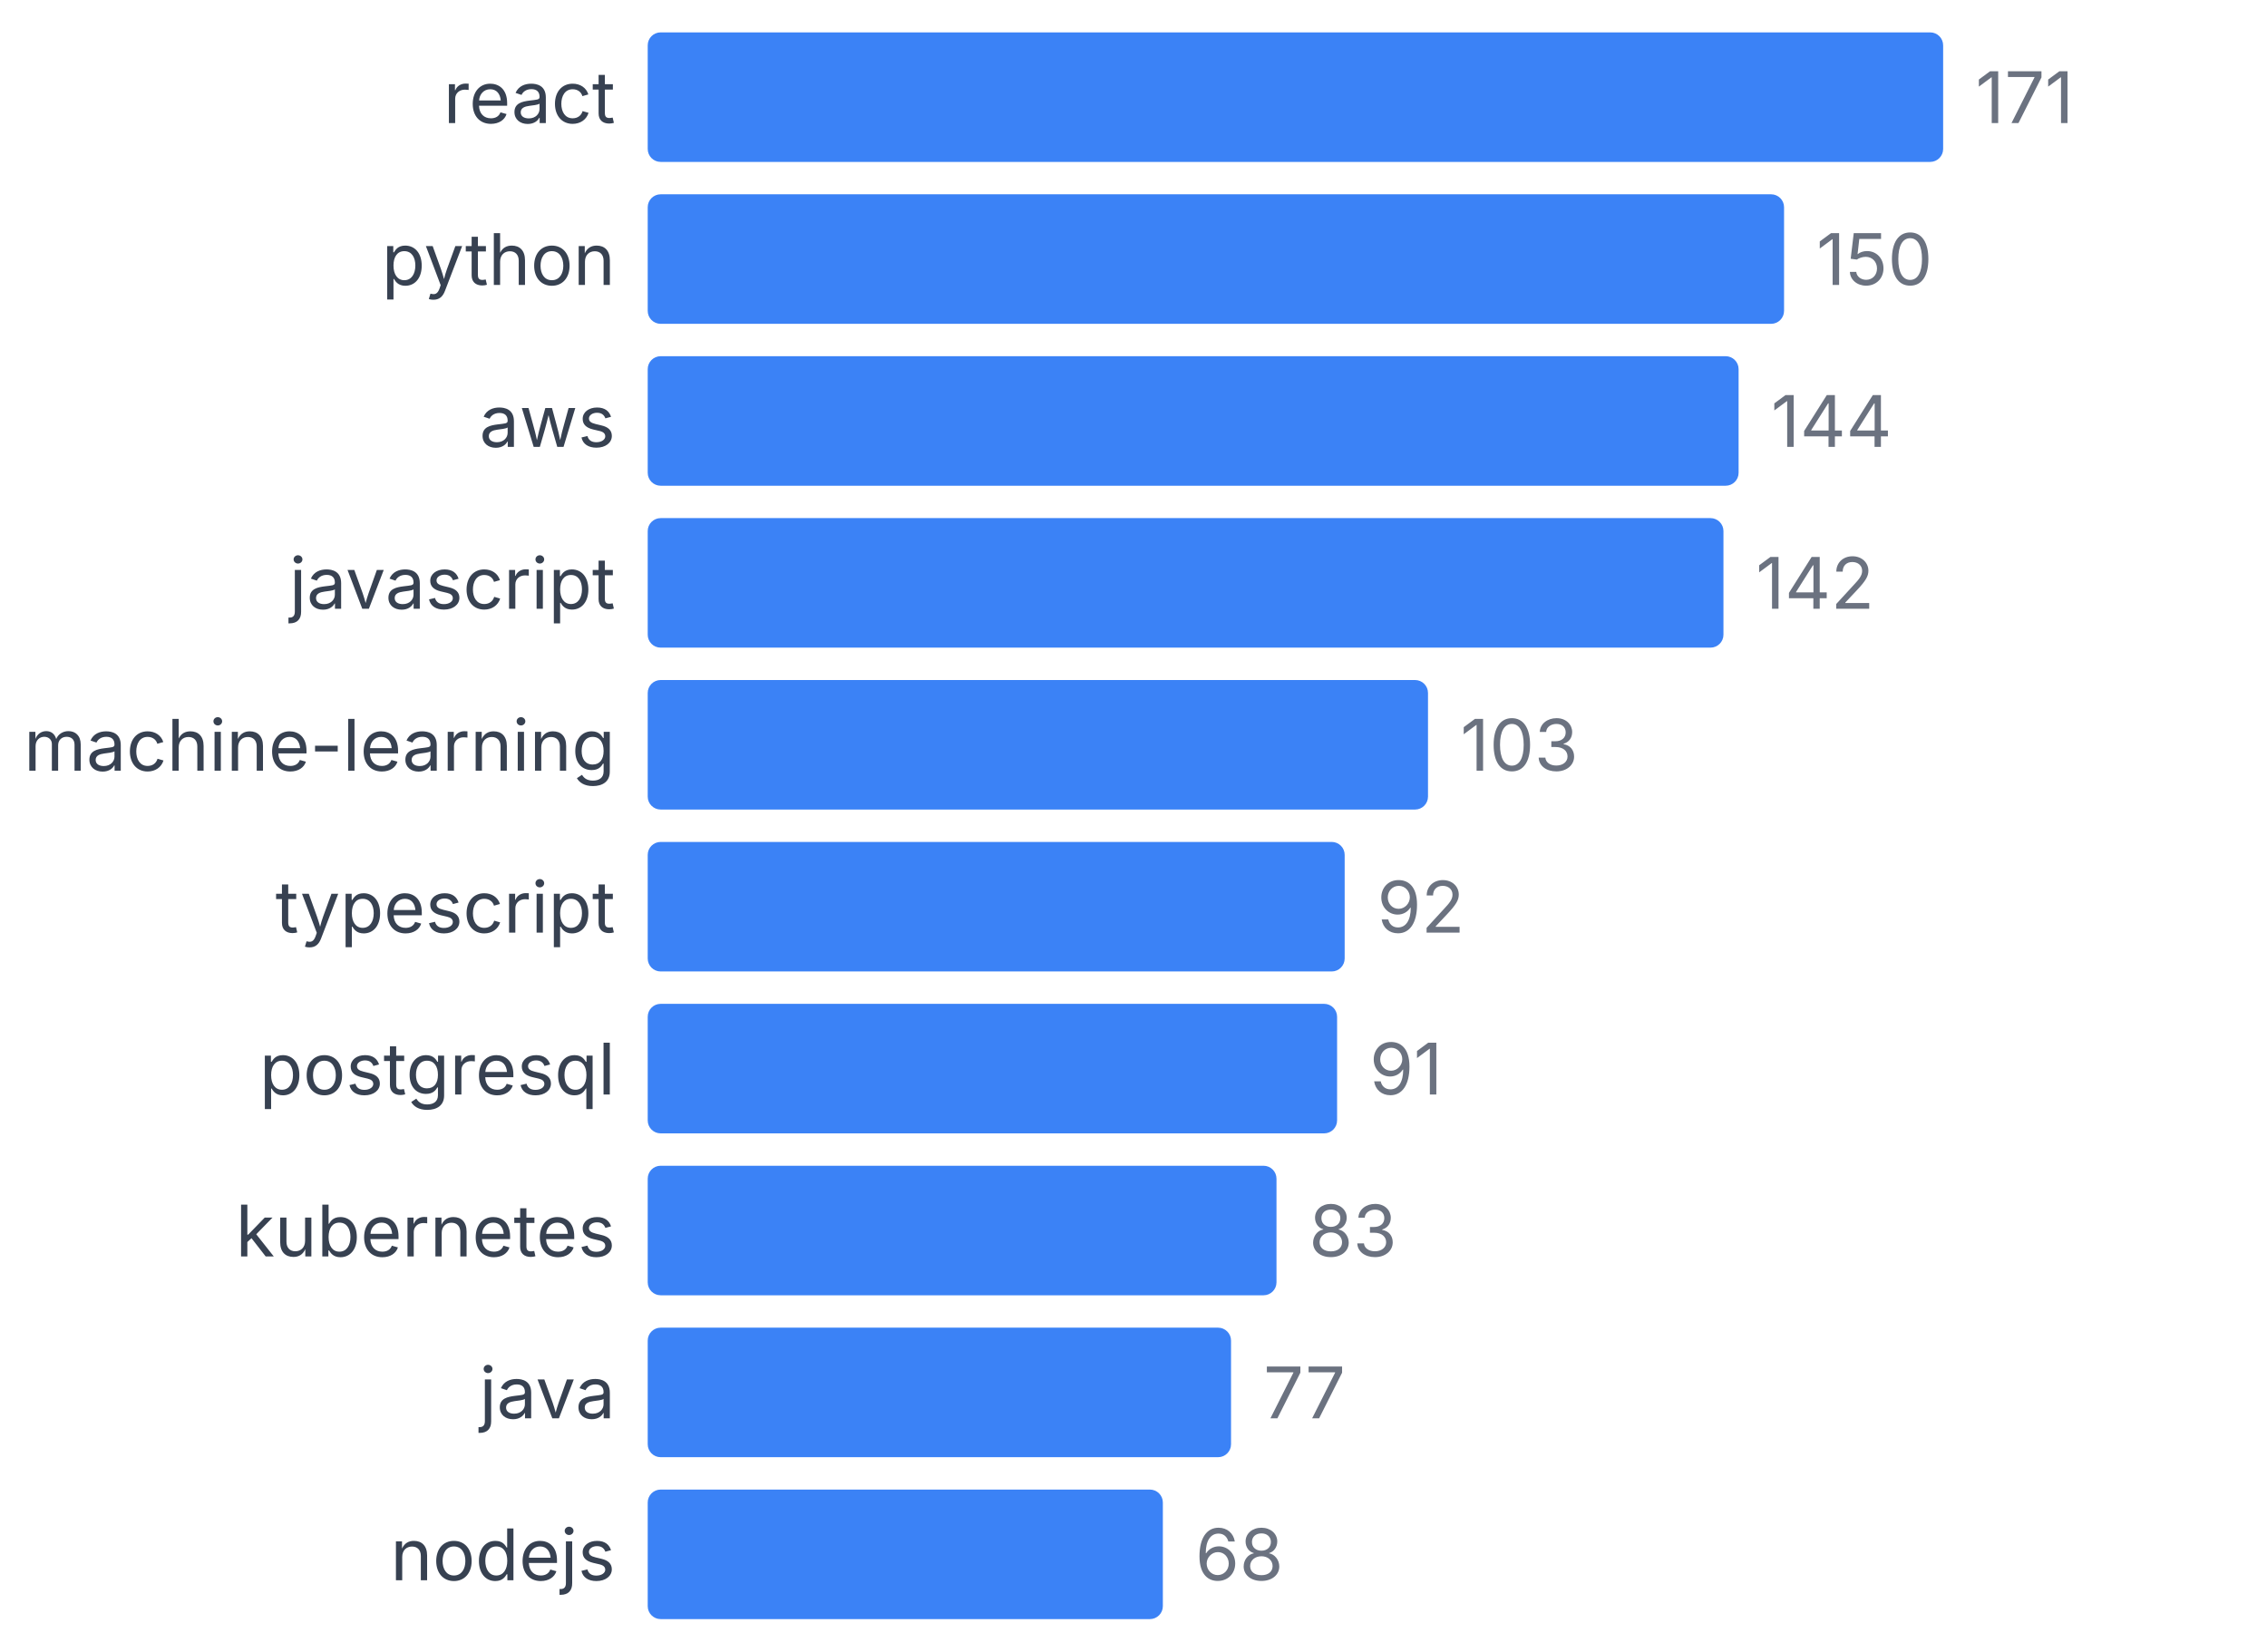
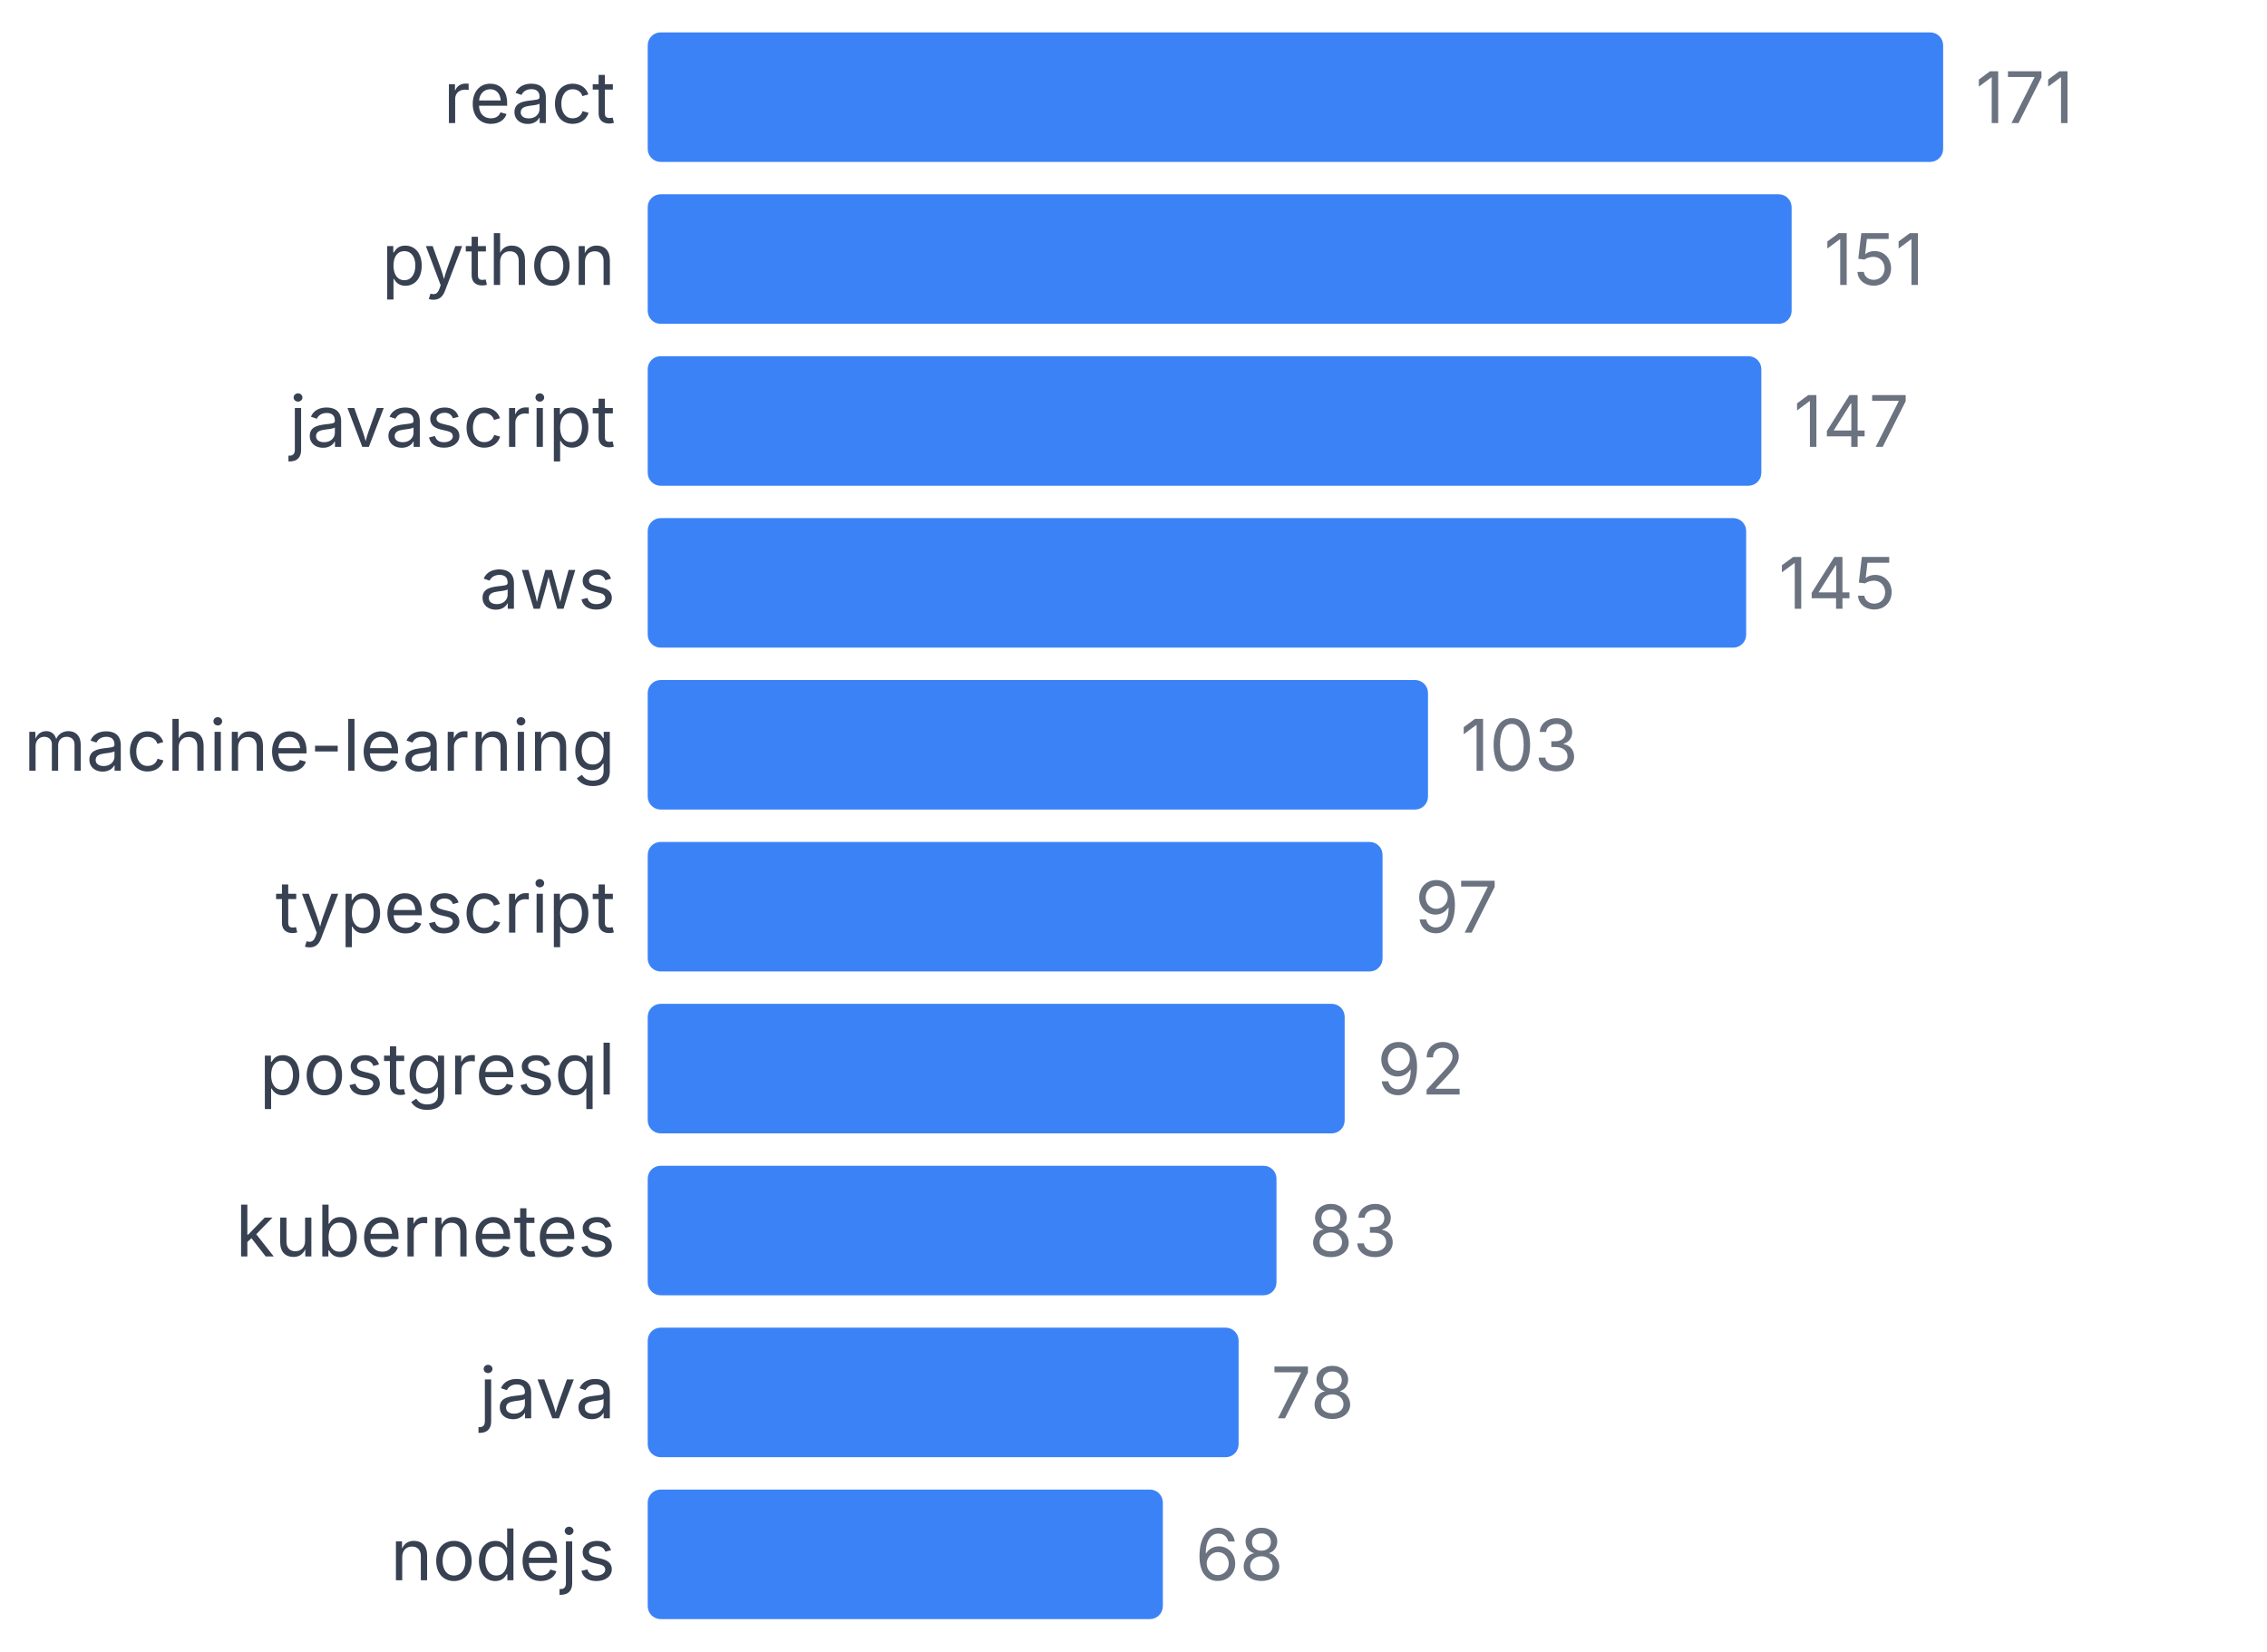
<svg xmlns="http://www.w3.org/2000/svg" width="350" height="255" viewBox="0 0 350 255">
  <style>
    text { font-family: system-ui, -apple-system, sans-serif; }
  </style>
  <text x="95" y="19" text-anchor="end" font-size="11" fill="#374151">react</text>
  <rect x="100" y="5" width="200" height="20" fill="#3b82f6" rx="2" />
  <text x="305" y="19" font-size="11" fill="#6b7280">171</text>
  <text x="95" y="44" text-anchor="end" font-size="11" fill="#374151">python</text>
-   <rect x="100" y="30" width="175.439" height="20" fill="#3b82f6" rx="2" />
-   <text x="280.439" y="44" font-size="11" fill="#6b7280">150</text>
-   <text x="95" y="69" text-anchor="end" font-size="11" fill="#374151">aws</text>
-   <rect x="100" y="55" width="168.421" height="20" fill="#3b82f6" rx="2" />
-   <text x="273.421" y="69" font-size="11" fill="#6b7280">144</text>
-   <text x="95" y="94" text-anchor="end" font-size="11" fill="#374151">javascript</text>
-   <rect x="100" y="80" width="166.082" height="20" fill="#3b82f6" rx="2" />
-   <text x="271.082" y="94" font-size="11" fill="#6b7280">142</text>
+   <rect x="100" y="30" width="176.608" height="20" fill="#3b82f6" rx="2" />
+   <text x="281.608" y="44" font-size="11" fill="#6b7280">151</text>
+   <text x="95" y="69" text-anchor="end" font-size="11" fill="#374151">javascript</text>
+   <rect x="100" y="55" width="171.93" height="20" fill="#3b82f6" rx="2" />
+   <text x="276.93" y="69" font-size="11" fill="#6b7280">147</text>
+   <text x="95" y="94" text-anchor="end" font-size="11" fill="#374151">aws</text>
+   <rect x="100" y="80" width="169.591" height="20" fill="#3b82f6" rx="2" />
+   <text x="274.591" y="94" font-size="11" fill="#6b7280">145</text>
  <text x="95" y="119" text-anchor="end" font-size="11" fill="#374151">machine-learning</text>
  <rect x="100" y="105" width="120.468" height="20" fill="#3b82f6" rx="2" />
  <text x="225.468" y="119" font-size="11" fill="#6b7280">103</text>
  <text x="95" y="144" text-anchor="end" font-size="11" fill="#374151">typescript</text>
-   <rect x="100" y="130" width="107.602" height="20" fill="#3b82f6" rx="2" />
-   <text x="212.602" y="144" font-size="11" fill="#6b7280">92</text>
+   <rect x="100" y="130" width="113.45" height="20" fill="#3b82f6" rx="2" />
+   <text x="218.45" y="144" font-size="11" fill="#6b7280">97</text>
  <text x="95" y="169" text-anchor="end" font-size="11" fill="#374151">postgresql</text>
-   <rect x="100" y="155" width="106.433" height="20" fill="#3b82f6" rx="2" />
-   <text x="211.433" y="169" font-size="11" fill="#6b7280">91</text>
+   <rect x="100" y="155" width="107.602" height="20" fill="#3b82f6" rx="2" />
+   <text x="212.602" y="169" font-size="11" fill="#6b7280">92</text>
  <text x="95" y="194" text-anchor="end" font-size="11" fill="#374151">kubernetes</text>
  <rect x="100" y="180" width="97.076" height="20" fill="#3b82f6" rx="2" />
  <text x="202.076" y="194" font-size="11" fill="#6b7280">83</text>
  <text x="95" y="219" text-anchor="end" font-size="11" fill="#374151">java</text>
-   <rect x="100" y="205" width="90.058" height="20" fill="#3b82f6" rx="2" />
-   <text x="195.058" y="219" font-size="11" fill="#6b7280">77</text>
+   <rect x="100" y="205" width="91.228" height="20" fill="#3b82f6" rx="2" />
+   <text x="196.228" y="219" font-size="11" fill="#6b7280">78</text>
  <text x="95" y="244" text-anchor="end" font-size="11" fill="#374151">nodejs</text>
  <rect x="100" y="230" width="79.532" height="20" fill="#3b82f6" rx="2" />
  <text x="184.532" y="244" font-size="11" fill="#6b7280">68</text>
</svg>
